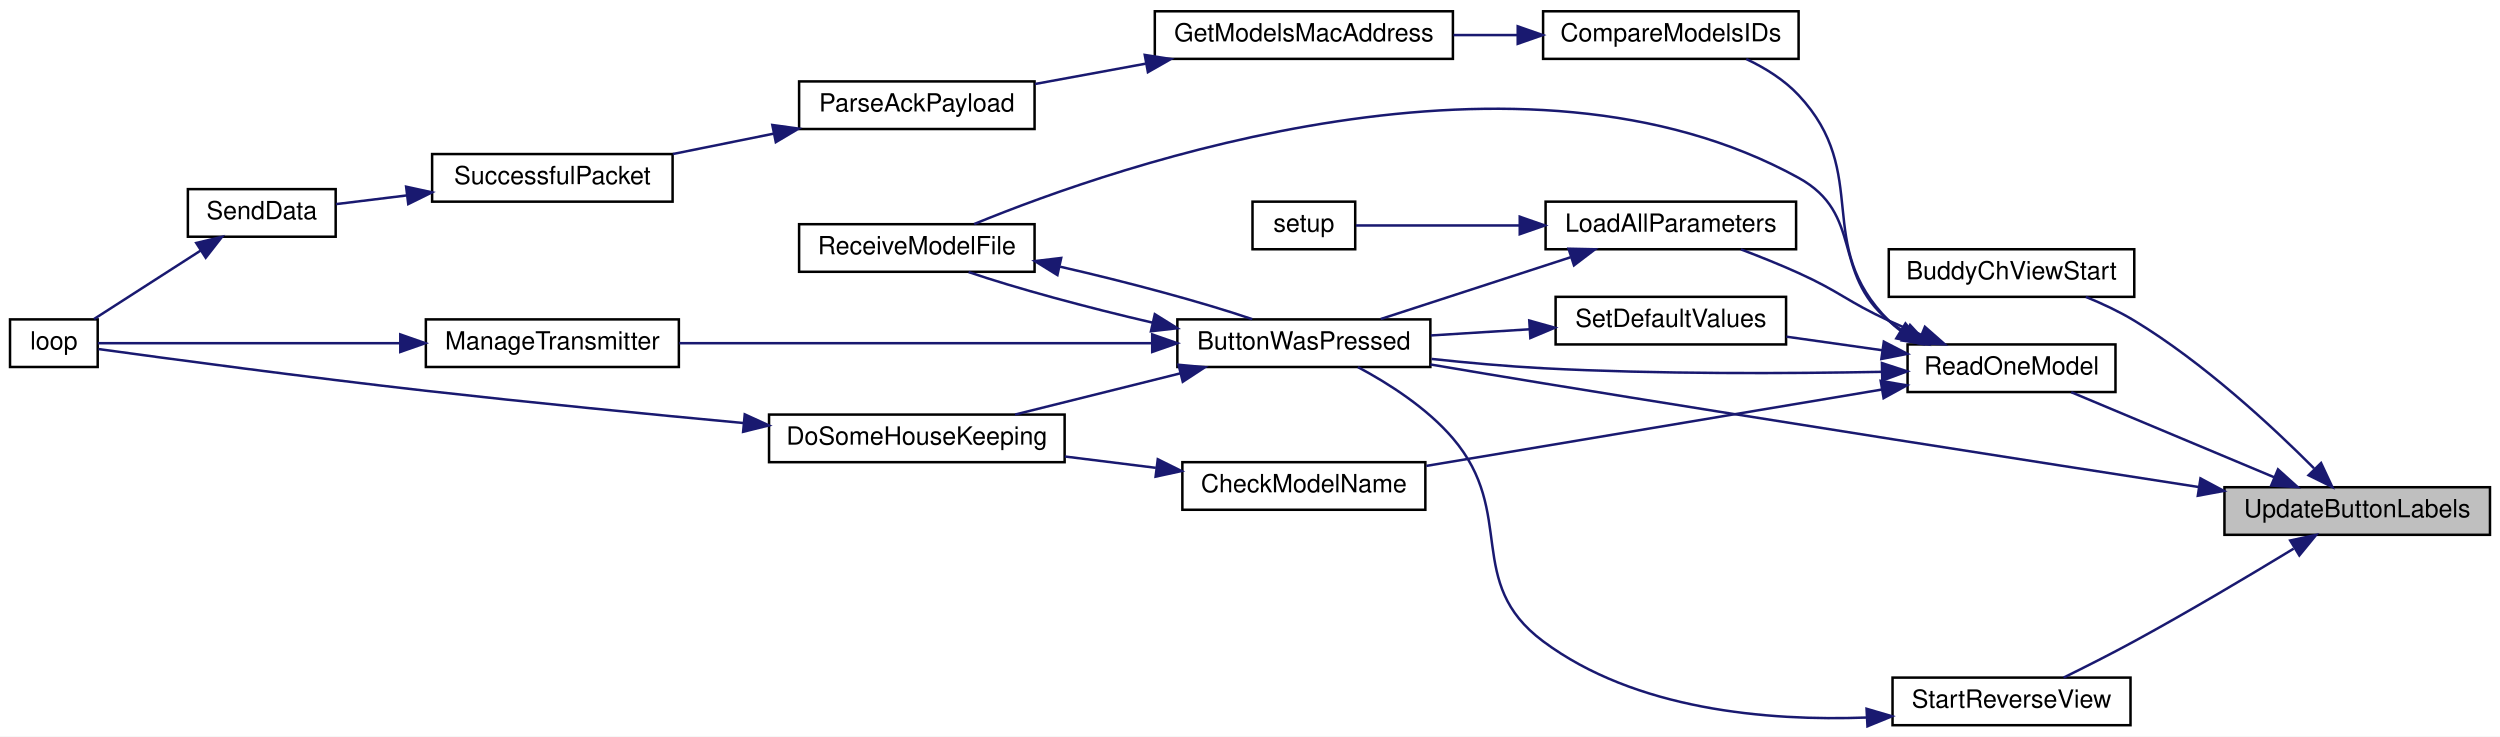
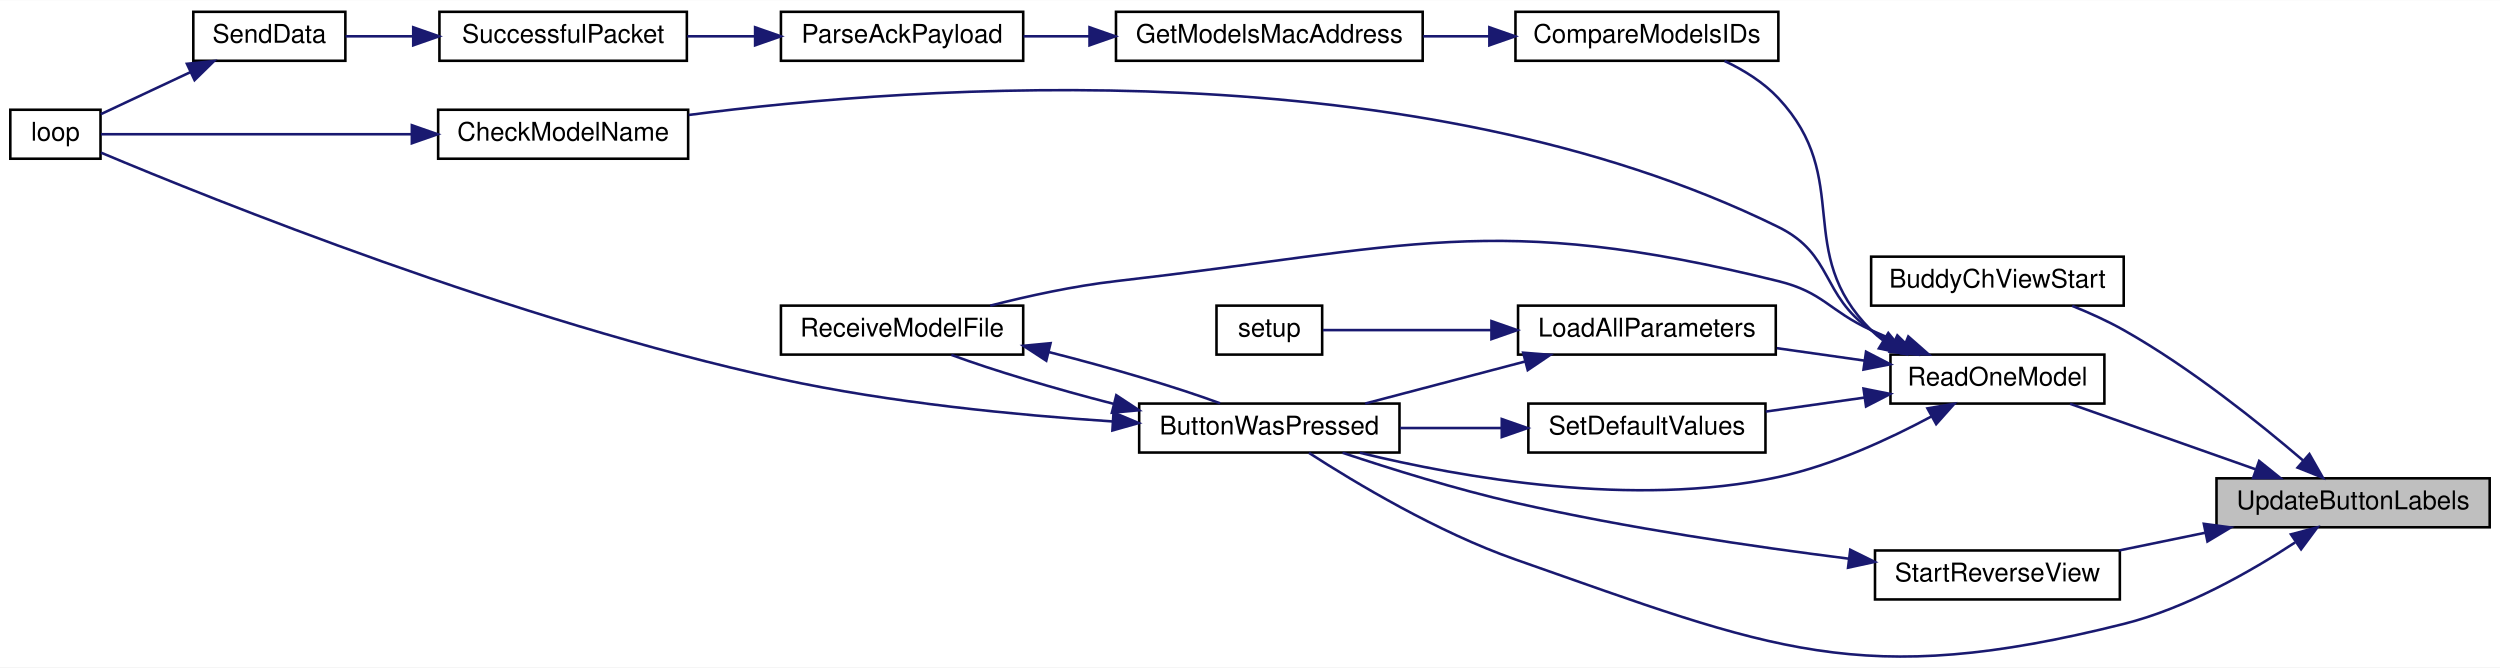
- <svg xmlns="http://www.w3.org/2000/svg" xmlns:xlink="http://www.w3.org/1999/xlink" width="998pt" height="294pt" viewBox="0.00 0.00 998.00 294.00">
-   <g id="graph0" class="graph" transform="scale(1 1) rotate(0) translate(4 290)">
-     <polygon fill="white" stroke="transparent" points="-4,4 -4,-290 994,-290 994,4 -4,4" />
+ <svg xmlns="http://www.w3.org/2000/svg" xmlns:xlink="http://www.w3.org/1999/xlink" width="970pt" height="259pt" viewBox="0.00 0.00 970.00 258.83">
+   <g id="graph0" class="graph" transform="scale(1 1) rotate(0) translate(4 254.83)">
+     <polygon fill="white" stroke="transparent" points="-4,4 -4,-254.83 966,-254.83 966,4 -4,4" />
    <g id="node1" class="node">
      <g id="a_node1">
        <a xlink:title=" ">
-           <polygon fill="#bfbfbf" stroke="black" points="884,-76.5 884,-95.5 990,-95.5 990,-76.5 884,-76.5" />
-           <text text-anchor="middle" x="937" y="-83.5" font-family="Helvetica,sans-Serif" font-size="10.00">UpdateButtonLabels</text>
+           <polygon fill="#bfbfbf" stroke="black" points="856,-50.33 856,-69.33 962,-69.33 962,-50.33 856,-50.33" />
+           <text text-anchor="middle" x="909" y="-57.33" font-family="Helvetica,sans-Serif" font-size="10.00">UpdateButtonLabels</text>
        </a>
      </g>
    </g>
    <g id="node2" class="node">
      <g id="a_node2">
        <a xlink:href="_transmitter_code_2src_2main_8cpp.html#ab1bdf189a2e5d2c6252095abeb660e79" target="_top" xlink:title=" ">
-           <polygon fill="white" stroke="black" points="750,-171.5 750,-190.5 848,-190.5 848,-171.5 750,-171.5" />
-           <text text-anchor="middle" x="799" y="-178.5" font-family="Helvetica,sans-Serif" font-size="10.00">BuddyChViewStart</text>
+           <polygon fill="white" stroke="black" points="722,-136.33 722,-155.33 820,-155.33 820,-136.33 722,-136.33" />
+           <text text-anchor="middle" x="771" y="-143.33" font-family="Helvetica,sans-Serif" font-size="10.00">BuddyChViewStart</text>
        </a>
      </g>
    </g>
    <g id="edge1" class="edge">
-       <path fill="none" stroke="midnightblue" d="M919.76,-103.04C903.04,-119.81 875.6,-145.28 848,-162 842.02,-165.62 835.23,-168.8 828.68,-171.47" />
-       <polygon fill="midnightblue" stroke="midnightblue" points="922.57,-105.17 927.06,-95.58 917.57,-100.27 922.57,-105.17" />
+       <path fill="none" stroke="midnightblue" d="M889.72,-76.14C872.6,-90.81 845.87,-112.23 820,-126.83 813.76,-130.35 806.73,-133.53 800.01,-136.23" />
+       <polygon fill="midnightblue" stroke="midnightblue" points="892.05,-78.75 897.3,-69.54 887.46,-73.47 892.05,-78.75" />
    </g>
    <g id="node3" class="node">
      <g id="a_node3">
        <a xlink:href="_transmitter_code_2src_2main_8cpp.html#a804fdbdd5eab4c596bbe8a23eecbe4d5" target="_top" xlink:title=" ">
-           <polygon fill="white" stroke="black" points="466,-143.5 466,-162.5 567,-162.5 567,-143.5 466,-143.5" />
-           <text text-anchor="middle" x="516.5" y="-150.5" font-family="Helvetica,sans-Serif" font-size="10.00">ButtonWasPressed</text>
+           <polygon fill="white" stroke="black" points="438,-79.33 438,-98.33 539,-98.33 539,-79.33 438,-79.33" />
+           <text text-anchor="middle" x="488.5" y="-86.33" font-family="Helvetica,sans-Serif" font-size="10.00">ButtonWasPressed</text>
        </a>
      </g>
    </g>
    <g id="edge2" class="edge">
-       <path fill="none" stroke="midnightblue" d="M873.66,-95.59C808.4,-105.69 702.95,-122.14 612,-137 597.38,-139.39 581.51,-142.05 567.02,-144.5" />
-       <polygon fill="midnightblue" stroke="midnightblue" points="874.43,-99.02 883.78,-94.03 873.37,-92.1 874.43,-99.02" />
+       <path fill="none" stroke="midnightblue" d="M886.5,-44.45C869.4,-33.22 844.38,-18.93 820,-12.83 717.68,12.79 683.54,-2.95 584,-37.83 553.91,-48.37 521.86,-67.58 503.89,-79.18" />
+       <polygon fill="midnightblue" stroke="midnightblue" points="884.89,-47.59 895.13,-50.3 888.82,-41.79 884.89,-47.59" />
+     </g>
+     <g id="node6" class="node">
+       <g id="a_node6">
+         <a xlink:href="_transmitter_code_2src_2main_8cpp.html#a3d9d955a8c7cfea4cc99e78f3746bd26" target="_top" xlink:title=" ">
+           <polygon fill="white" stroke="black" points="729.5,-98.33 729.5,-117.33 812.5,-117.33 812.5,-98.33 729.5,-98.33" />
+           <text text-anchor="middle" x="771" y="-105.33" font-family="Helvetica,sans-Serif" font-size="10.00">ReadOneModel</text>
+         </a>
+       </g>
+     </g>
+     <g id="edge6" class="edge">
+       <path fill="none" stroke="midnightblue" d="M871.15,-72.83C848.43,-80.85 819.8,-90.96 799.15,-98.25" />
+       <polygon fill="midnightblue" stroke="midnightblue" points="872.54,-76.05 880.81,-69.42 870.21,-69.45 872.54,-76.05" />
+     </g>
+     <g id="node16" class="node">
+       <g id="a_node16">
+         <a xlink:href="_transmitter_code_2src_2main_8cpp.html#a618bc6ca4ab71bb4d5d7e00dc71f9e56" target="_top" xlink:title=" ">
+           <polygon fill="white" stroke="black" points="723.5,-22.33 723.5,-41.33 818.5,-41.33 818.5,-22.33 723.5,-22.33" />
+           <text text-anchor="middle" x="771" y="-29.33" font-family="Helvetica,sans-Serif" font-size="10.00">StartReverseView</text>
+         </a>
+       </g>
+     </g>
+     <g id="edge22" class="edge">
+       <path fill="none" stroke="midnightblue" d="M851.54,-48.2C840.44,-45.92 828.93,-43.55 818.21,-41.34" />
+       <polygon fill="midnightblue" stroke="midnightblue" points="851.08,-51.68 861.58,-50.27 852.49,-44.82 851.08,-51.68" />
+     </g>
+     <g id="node4" class="node">
+       <g id="a_node4">
+         <a xlink:href="_transmitter_code_2src_2main_8cpp.html#ad3cb30894c94eb016e98bdcaa899ac86" target="_top" xlink:title=" ">
+           <polygon fill="white" stroke="black" points="0,-193.33 0,-212.33 35,-212.33 35,-193.33 0,-193.33" />
+           <text text-anchor="middle" x="17.5" y="-200.33" font-family="Helvetica,sans-Serif" font-size="10.00">loop</text>
+         </a>
+       </g>
+     </g>
+     <g id="edge3" class="edge">
+       <path fill="none" stroke="midnightblue" d="M427.6,-91.4C390.28,-93.86 341.46,-98.62 299,-107.83 195.99,-130.16 78.09,-177.64 35.2,-195.68" />
+       <polygon fill="midnightblue" stroke="midnightblue" points="428.04,-94.88 437.81,-90.77 427.61,-87.89 428.04,-94.88" />
+     </g>
+     <g id="node5" class="node">
+       <g id="a_node5">
+         <a xlink:href="_transmitter_code_2src_2main_8cpp.html#ab7c9edf843c732d7fe296564f39bc0dc" target="_top" xlink:title="RECEIVE A MODEL FILE.">
+           <polygon fill="white" stroke="black" points="299,-117.33 299,-136.33 393,-136.33 393,-117.33 299,-117.33" />
+           <text text-anchor="middle" x="346" y="-124.33" font-family="Helvetica,sans-Serif" font-size="10.00">ReceiveModelFile</text>
+         </a>
+       </g>
+     </g>
+     <g id="edge4" class="edge">
+       <path fill="none" stroke="midnightblue" d="M428.02,-98.23C405.33,-104.07 381.1,-111.28 365.12,-117.22" />
+       <polygon fill="midnightblue" stroke="midnightblue" points="429.12,-101.57 437.96,-95.74 427.41,-94.78 429.12,-101.57" />
+     </g>
+     <g id="edge5" class="edge">
+       <path fill="none" stroke="midnightblue" d="M403.04,-118.29C426.71,-112.31 452.62,-104.66 469.42,-98.42" />
+       <polygon fill="midnightblue" stroke="midnightblue" points="401.95,-114.96 393.07,-120.75 403.62,-121.76 401.95,-114.96" />
+     </g>
+     <g id="edge7" class="edge">
+       <path fill="none" stroke="midnightblue" d="M745.45,-93.36C729.19,-84.64 707.06,-74.37 686,-69.83 629.88,-57.72 563.08,-69.59 523.59,-79.25" />
+       <polygon fill="midnightblue" stroke="midnightblue" points="743.85,-96.47 754.29,-98.26 747.24,-90.35 743.85,-96.47" />
+     </g>
+     <g id="edge19" class="edge">
+       <path fill="none" stroke="midnightblue" d="M734.91,-121.2C730.53,-123.02 726.14,-124.92 722,-126.83 705.56,-134.39 703.56,-141.48 686,-145.83 575.13,-173.29 542.48,-158.8 429,-145.83 412.74,-143.97 395.01,-140.1 380.21,-136.33" />
+       <polygon fill="midnightblue" stroke="midnightblue" points="736.42,-124.37 744.37,-117.38 733.79,-117.88 736.42,-124.37" />
+     </g>
+     <g id="node7" class="node">
+       <g id="a_node7">
+         <a xlink:href="_transmitter_code_2src_2main_8cpp.html#a984cb52354a84c45e9e41f396a1c5e92" target="_top" xlink:title=" ">
+           <polygon fill="white" stroke="black" points="166,-193.33 166,-212.33 263,-212.33 263,-193.33 166,-193.33" />
+           <text text-anchor="middle" x="214.5" y="-200.33" font-family="Helvetica,sans-Serif" font-size="10.00">CheckModelName</text>
+         </a>
+       </g>
+     </g>
+     <g id="edge8" class="edge">
+       <path fill="none" stroke="midnightblue" d="M730.57,-121.66C727.58,-123.24 724.69,-124.96 722,-126.83 702.36,-140.48 707.46,-156.27 686,-166.83 545.23,-236.08 351.79,-221.87 263.24,-210.31" />
+       <polygon fill="midnightblue" stroke="midnightblue" points="732.17,-124.78 739.72,-117.35 729.18,-118.45 732.17,-124.78" />
    </g>
    <g id="node8" class="node">
      <g id="a_node8">
-         <a xlink:href="_transmitter_code_2src_2main_8cpp.html#a3d9d955a8c7cfea4cc99e78f3746bd26" target="_top" xlink:title=" ">
-           <polygon fill="white" stroke="black" points="757.5,-133.5 757.5,-152.5 840.5,-152.5 840.5,-133.5 757.5,-133.5" />
-           <text text-anchor="middle" x="799" y="-140.5" font-family="Helvetica,sans-Serif" font-size="10.00">ReadOneModel</text>
-         </a>
-       </g>
+         <a xlink:href="_transmitter_code_2src_2main_8cpp.html#af8fe429ceb65bf9d257a2a0f1c63eccb" target="_top" xlink:title=" ">
+           <polygon fill="white" stroke="black" points="584,-231.33 584,-250.33 686,-250.33 686,-231.33 584,-231.33" />
+           <text text-anchor="middle" x="635" y="-238.33" font-family="Helvetica,sans-Serif" font-size="10.00">CompareModelsIDs</text>
+         </a>
+       </g>
+     </g>
+     <g id="edge10" class="edge">
+       <path fill="none" stroke="midnightblue" d="M726.61,-122.86C724.98,-124.08 723.43,-125.4 722,-126.83 691.48,-157.23 715.43,-185.36 686,-216.83 680.28,-222.95 672.67,-227.68 665.12,-231.26" />
+       <polygon fill="midnightblue" stroke="midnightblue" points="728.66,-125.71 735.37,-117.51 725.01,-119.73 728.66,-125.71" />
+     </g>
+     <g id="node13" class="node">
+       <g id="a_node13">
+         <a xlink:href="_transmitter_code_2src_2main_8cpp.html#a909acb7ed667a5cc9c4ec6191fc33e75" target="_top" xlink:title=" ">
+           <polygon fill="white" stroke="black" points="585,-117.33 585,-136.33 685,-136.33 685,-117.33 585,-117.33" />
+           <text text-anchor="middle" x="635" y="-124.33" font-family="Helvetica,sans-Serif" font-size="10.00">LoadAllParameters</text>
+         </a>
+       </g>
+     </g>
+     <g id="edge16" class="edge">
+       <path fill="none" stroke="midnightblue" d="M719.42,-115C708.29,-116.58 696.51,-118.25 685.42,-119.82" />
+       <polygon fill="midnightblue" stroke="midnightblue" points="720.02,-118.45 729.43,-113.58 719.04,-111.52 720.02,-118.45" />
+     </g>
+     <g id="node15" class="node">
+       <g id="a_node15">
+         <a xlink:href="_transmitter_code_2src_2main_8cpp.html#acbd0460ea44a7d07e4d77878411febb4" target="_top" xlink:title=" ">
+           <polygon fill="white" stroke="black" points="589,-79.33 589,-98.33 681,-98.33 681,-79.33 589,-79.33" />
+           <text text-anchor="middle" x="635" y="-86.33" font-family="Helvetica,sans-Serif" font-size="10.00">SetDefaultValues</text>
+         </a>
+       </g>
+     </g>
+     <g id="edge20" class="edge">
+       <path fill="none" stroke="midnightblue" d="M719.53,-100.67C706.91,-98.88 693.45,-96.97 681.11,-95.22" />
+       <polygon fill="midnightblue" stroke="midnightblue" points="719.04,-104.14 729.43,-102.07 720.02,-97.21 719.04,-104.14" />
    </g>
    <g id="edge9" class="edge">
-       <path fill="none" stroke="midnightblue" d="M903.84,-99.48C878.93,-109.92 845.03,-124.13 822.84,-133.43" />
-       <polygon fill="midnightblue" stroke="midnightblue" points="905.37,-102.63 913.24,-95.54 902.66,-96.18 905.37,-102.63" />
-     </g>
-     <g id="node18" class="node">
-       <g id="a_node18">
-         <a xlink:href="_transmitter_code_2src_2main_8cpp.html#a618bc6ca4ab71bb4d5d7e00dc71f9e56" target="_top" xlink:title=" ">
-           <polygon fill="white" stroke="black" points="751.5,-0.5 751.5,-19.5 846.5,-19.5 846.5,-0.5 751.5,-0.5" />
-           <text text-anchor="middle" x="799" y="-7.5" font-family="Helvetica,sans-Serif" font-size="10.00">StartReverseView</text>
-         </a>
-       </g>
-     </g>
-     <g id="edge25" class="edge">
-       <path fill="none" stroke="midnightblue" d="M911.63,-70.98C894.11,-60.33 869.83,-45.89 848,-34 838.84,-29.01 828.5,-23.79 819.78,-19.5" />
-       <polygon fill="midnightblue" stroke="midnightblue" points="910.25,-74.24 920.61,-76.46 913.9,-68.26 910.25,-74.24" />
-     </g>
-     <g id="node4" class="node">
-       <g id="a_node4">
-         <a xlink:href="_transmitter_code_2src_2main_8cpp.html#aa221b44ecae36dd0367f03ed4aeb9e92" target="_top" xlink:title=" ">
-           <polygon fill="white" stroke="black" points="303,-105.5 303,-124.5 421,-124.5 421,-105.5 303,-105.5" />
-           <text text-anchor="middle" x="362" y="-112.5" font-family="Helvetica,sans-Serif" font-size="10.00">DoSomeHouseKeeping</text>
-         </a>
-       </g>
-     </g>
-     <g id="edge3" class="edge">
-       <path fill="none" stroke="midnightblue" d="M467.18,-140.96C445.88,-135.65 421.2,-129.5 401.21,-124.52" />
-       <polygon fill="midnightblue" stroke="midnightblue" points="466.47,-144.39 477.02,-143.41 468.16,-137.6 466.47,-144.39" />
-     </g>
-     <g id="node6" class="node">
-       <g id="a_node6">
-         <a xlink:href="_transmitter_code_2src_2main_8cpp.html#a558ea014e230b7caa54ce5a37ad29b22" target="_top" xlink:title=" ">
-           <polygon fill="white" stroke="black" points="166,-143.5 166,-162.5 267,-162.5 267,-143.5 166,-143.5" />
-           <text text-anchor="middle" x="216.5" y="-150.5" font-family="Helvetica,sans-Serif" font-size="10.00">ManageTransmitter</text>
-         </a>
-       </g>
-     </g>
-     <g id="edge5" class="edge">
-       <path fill="none" stroke="midnightblue" d="M455.94,-153C400.59,-153 319.09,-153 267.16,-153" />
-       <polygon fill="midnightblue" stroke="midnightblue" points="455.96,-156.5 465.96,-153 455.96,-149.5 455.96,-156.5" />
-     </g>
-     <g id="node7" class="node">
-       <g id="a_node7">
-         <a xlink:href="_transmitter_code_2src_2main_8cpp.html#ab7c9edf843c732d7fe296564f39bc0dc" target="_top" xlink:title="RECEIVE A MODEL FILE.">
-           <polygon fill="white" stroke="black" points="315,-181.5 315,-200.5 409,-200.5 409,-181.5 315,-181.5" />
-           <text text-anchor="middle" x="362" y="-188.5" font-family="Helvetica,sans-Serif" font-size="10.00">ReceiveModelFile</text>
-         </a>
-       </g>
-     </g>
-     <g id="edge7" class="edge">
-       <path fill="none" stroke="midnightblue" d="M456.16,-161.19C430.1,-167.21 401.26,-175.03 382.67,-181.39" />
-       <polygon fill="midnightblue" stroke="midnightblue" points="457,-164.58 465.99,-158.97 455.46,-157.76 457,-164.58" />
-     </g>
-     <g id="node5" class="node">
-       <g id="a_node5">
-         <a xlink:href="_transmitter_code_2src_2main_8cpp.html#ad3cb30894c94eb016e98bdcaa899ac86" target="_top" xlink:title=" ">
-           <polygon fill="white" stroke="black" points="0,-143.5 0,-162.5 35,-162.5 35,-143.5 0,-143.5" />
-           <text text-anchor="middle" x="17.5" y="-150.5" font-family="Helvetica,sans-Serif" font-size="10.00">loop</text>
-         </a>
-       </g>
-     </g>
-     <g id="edge4" class="edge">
-       <path fill="none" stroke="midnightblue" d="M292.64,-121.14C255.21,-124.63 208.02,-129.25 166,-134 118.54,-139.37 62.64,-146.9 35.29,-150.66" />
-       <polygon fill="midnightblue" stroke="midnightblue" points="293.3,-124.59 302.93,-120.18 292.65,-117.62 293.3,-124.59" />
-     </g>
-     <g id="edge6" class="edge">
-       <path fill="none" stroke="midnightblue" d="M155.73,-153C114.07,-153 61.42,-153 35.08,-153" />
-       <polygon fill="midnightblue" stroke="midnightblue" points="155.79,-156.5 165.79,-153 155.79,-149.5 155.79,-156.5" />
-     </g>
-     <g id="edge8" class="edge">
-       <path fill="none" stroke="midnightblue" d="M419.21,-183.53C446.09,-177.41 476.54,-169.21 495.88,-162.59" />
-       <polygon fill="midnightblue" stroke="midnightblue" points="418.12,-180.19 409.11,-185.77 419.63,-187.02 418.12,-180.19" />
-     </g>
-     <g id="edge10" class="edge">
-       <path fill="none" stroke="midnightblue" d="M747.18,-141.56C709.77,-140.85 657.69,-140.59 612,-143 597.5,-143.76 581.8,-145.19 567.45,-146.72" />
-       <polygon fill="midnightblue" stroke="midnightblue" points="747.26,-145.06 757.33,-141.77 747.4,-138.06 747.26,-145.06" />
-     </g>
-     <g id="edge22" class="edge">
-       <path fill="none" stroke="midnightblue" d="M756.5,-157.37C754.21,-158.78 752.02,-160.32 750,-162 726.93,-181.12 740.24,-204.54 714,-219 603.44,-279.93 442.86,-224.35 384.89,-200.57" />
-       <polygon fill="midnightblue" stroke="midnightblue" points="758.49,-160.27 765.7,-152.51 755.22,-154.08 758.49,-160.27" />
+       <path fill="none" stroke="midnightblue" d="M155.57,-202.83C114.28,-202.83 61.6,-202.83 35.18,-202.83" />
+       <polygon fill="midnightblue" stroke="midnightblue" points="155.8,-206.33 165.8,-202.83 155.8,-199.33 155.8,-206.33" />
    </g>
    <g id="node9" class="node">
      <g id="a_node9">
-         <a xlink:href="_transmitter_code_2src_2main_8cpp.html#a984cb52354a84c45e9e41f396a1c5e92" target="_top" xlink:title=" ">
-           <polygon fill="white" stroke="black" points="468,-86.5 468,-105.5 565,-105.5 565,-86.5 468,-86.5" />
-           <text text-anchor="middle" x="516.5" y="-93.5" font-family="Helvetica,sans-Serif" font-size="10.00">CheckModelName</text>
+         <a xlink:href="_transmitter_code_2src_2main_8cpp.html#a494cb4acb30856d1f53f08df1b80c41b" target="_top" xlink:title=" ">
+           <polygon fill="white" stroke="black" points="429,-231.33 429,-250.33 548,-250.33 548,-231.33 429,-231.33" />
+           <text text-anchor="middle" x="488.5" y="-238.33" font-family="Helvetica,sans-Serif" font-size="10.00">GetModelsMacAddress</text>
        </a>
      </g>
    </g>
    <g id="edge11" class="edge">
-       <path fill="none" stroke="midnightblue" d="M747.26,-134.5C695.58,-125.84 616.02,-112.51 565.39,-104.02" />
-       <polygon fill="midnightblue" stroke="midnightblue" points="746.77,-137.97 757.21,-136.17 747.93,-131.06 746.77,-137.97" />
+       <path fill="none" stroke="midnightblue" d="M573.72,-240.83C565.29,-240.83 556.64,-240.83 548.23,-240.83" />
+       <polygon fill="midnightblue" stroke="midnightblue" points="573.87,-244.33 583.87,-240.83 573.87,-237.33 573.87,-244.33" />
    </g>
    <g id="node10" class="node">
      <g id="a_node10">
-         <a xlink:href="_transmitter_code_2src_2main_8cpp.html#af8fe429ceb65bf9d257a2a0f1c63eccb" target="_top" xlink:title=" ">
-           <polygon fill="white" stroke="black" points="612,-266.5 612,-285.5 714,-285.5 714,-266.5 612,-266.5" />
-           <text text-anchor="middle" x="663" y="-273.5" font-family="Helvetica,sans-Serif" font-size="10.00">CompareModelsIDs</text>
-         </a>
-       </g>
-     </g>
-     <g id="edge13" class="edge">
-       <path fill="none" stroke="midnightblue" d="M754.61,-158.03C752.98,-159.26 751.43,-160.58 750,-162 719.48,-192.41 743.43,-220.53 714,-252 708.28,-258.12 700.67,-262.85 693.12,-266.43" />
-       <polygon fill="midnightblue" stroke="midnightblue" points="756.66,-160.88 763.37,-152.68 753.01,-154.91 756.66,-160.88" />
-     </g>
-     <g id="node15" class="node">
-       <g id="a_node15">
-         <a xlink:href="_transmitter_code_2src_2main_8cpp.html#a909acb7ed667a5cc9c4ec6191fc33e75" target="_top" xlink:title=" ">
-           <polygon fill="white" stroke="black" points="613,-190.5 613,-209.5 713,-209.5 713,-190.5 613,-190.5" />
-           <text text-anchor="middle" x="663" y="-197.5" font-family="Helvetica,sans-Serif" font-size="10.00">LoadAllParameters</text>
-         </a>
-       </g>
-     </g>
-     <g id="edge19" class="edge">
-       <path fill="none" stroke="midnightblue" d="M762.91,-156.38C758.53,-158.2 754.14,-160.09 750,-162 733.56,-169.56 730.49,-173.55 714,-181 706.64,-184.33 698.5,-187.59 690.98,-190.44" />
-       <polygon fill="midnightblue" stroke="midnightblue" points="764.42,-159.54 772.37,-152.55 761.79,-153.05 764.42,-159.54" />
-     </g>
-     <g id="node17" class="node">
-       <g id="a_node17">
-         <a xlink:href="_transmitter_code_2src_2main_8cpp.html#acbd0460ea44a7d07e4d77878411febb4" target="_top" xlink:title=" ">
-           <polygon fill="white" stroke="black" points="617,-152.5 617,-171.5 709,-171.5 709,-152.5 617,-152.5" />
-           <text text-anchor="middle" x="663" y="-159.5" font-family="Helvetica,sans-Serif" font-size="10.00">SetDefaultValues</text>
-         </a>
-       </g>
-     </g>
-     <g id="edge23" class="edge">
-       <path fill="none" stroke="midnightblue" d="M747.53,-150.16C734.91,-151.95 721.45,-153.85 709.11,-155.6" />
-       <polygon fill="midnightblue" stroke="midnightblue" points="748.02,-153.62 757.43,-148.75 747.04,-146.69 748.02,-153.62" />
+         <a xlink:href="_transmitter_code_2src_2main_8cpp.html#a694f4f5a0147f4dc29b0bc1a8951547d" target="_top" xlink:title=" ">
+           <polygon fill="white" stroke="black" points="299,-231.33 299,-250.33 393,-250.33 393,-231.33 299,-231.33" />
+           <text text-anchor="middle" x="346" y="-238.33" font-family="Helvetica,sans-Serif" font-size="10.00">ParseAckPayload</text>
+         </a>
+       </g>
    </g>
    <g id="edge12" class="edge">
-       <path fill="none" stroke="midnightblue" d="M457.41,-103.24C445.52,-104.72 433,-106.28 421.11,-107.76" />
-       <polygon fill="midnightblue" stroke="midnightblue" points="458.18,-106.67 467.67,-101.96 457.31,-99.72 458.18,-106.67" />
+       <path fill="none" stroke="midnightblue" d="M418.63,-240.83C409.99,-240.83 401.32,-240.83 393.14,-240.83" />
+       <polygon fill="midnightblue" stroke="midnightblue" points="418.73,-244.33 428.73,-240.83 418.73,-237.33 418.73,-244.33" />
    </g>
    <g id="node11" class="node">
      <g id="a_node11">
-         <a xlink:href="_transmitter_code_2src_2main_8cpp.html#a494cb4acb30856d1f53f08df1b80c41b" target="_top" xlink:title=" ">
-           <polygon fill="white" stroke="black" points="457,-266.5 457,-285.5 576,-285.5 576,-266.5 457,-266.5" />
-           <text text-anchor="middle" x="516.5" y="-273.5" font-family="Helvetica,sans-Serif" font-size="10.00">GetModelsMacAddress</text>
-         </a>
-       </g>
-     </g>
-     <g id="edge14" class="edge">
-       <path fill="none" stroke="midnightblue" d="M601.72,-276C593.29,-276 584.64,-276 576.23,-276" />
-       <polygon fill="midnightblue" stroke="midnightblue" points="601.87,-279.5 611.87,-276 601.87,-272.5 601.87,-279.5" />
+         <a xlink:href="_radio_functions_8cpp.html#a1c11bb6771548de7d96723045b922620" target="_top" xlink:title=" ">
+           <polygon fill="white" stroke="black" points="166.5,-231.33 166.5,-250.33 262.5,-250.33 262.5,-231.33 166.5,-231.33" />
+           <text text-anchor="middle" x="214.5" y="-238.33" font-family="Helvetica,sans-Serif" font-size="10.00">SuccessfulPacket</text>
+         </a>
+       </g>
+     </g>
+     <g id="edge13" class="edge">
+       <path fill="none" stroke="midnightblue" d="M288.87,-240.83C280.13,-240.83 271.19,-240.83 262.68,-240.83" />
+       <polygon fill="midnightblue" stroke="midnightblue" points="288.98,-244.33 298.98,-240.83 288.98,-237.33 288.98,-244.33" />
    </g>
    <g id="node12" class="node">
      <g id="a_node12">
-         <a xlink:href="_transmitter_code_2src_2main_8cpp.html#a694f4f5a0147f4dc29b0bc1a8951547d" target="_top" xlink:title=" ">
-           <polygon fill="white" stroke="black" points="315,-238.5 315,-257.5 409,-257.5 409,-238.5 315,-238.5" />
-           <text text-anchor="middle" x="362" y="-245.5" font-family="Helvetica,sans-Serif" font-size="10.00">ParseAckPayload</text>
-         </a>
-       </g>
+         <a xlink:href="_radio_functions_8cpp.html#a049bfb836e7aa4a3a48a1a4bd225fafc" target="_top" xlink:title=" ">
+           <polygon fill="white" stroke="black" points="71,-231.33 71,-250.33 130,-250.33 130,-231.33 71,-231.33" />
+           <text text-anchor="middle" x="100.5" y="-238.33" font-family="Helvetica,sans-Serif" font-size="10.00">SendData</text>
+         </a>
+       </g>
+     </g>
+     <g id="edge14" class="edge">
+       <path fill="none" stroke="midnightblue" d="M156.14,-240.83C147.1,-240.83 138.1,-240.83 130.09,-240.83" />
+       <polygon fill="midnightblue" stroke="midnightblue" points="156.33,-244.33 166.33,-240.83 156.33,-237.33 156.33,-244.33" />
    </g>
    <g id="edge15" class="edge">
-       <path fill="none" stroke="midnightblue" d="M453.37,-264.59C438.61,-261.88 423.11,-259.04 409.2,-256.48" />
-       <polygon fill="midnightblue" stroke="midnightblue" points="452.98,-268.08 463.44,-266.44 454.24,-261.19 452.98,-268.08" />
-     </g>
-     <g id="node13" class="node">
-       <g id="a_node13">
-         <a xlink:href="_radio_functions_8cpp.html#a1c11bb6771548de7d96723045b922620" target="_top" xlink:title=" ">
-           <polygon fill="white" stroke="black" points="168.5,-209.5 168.5,-228.5 264.5,-228.5 264.5,-209.5 168.5,-209.5" />
-           <text text-anchor="middle" x="216.5" y="-216.5" font-family="Helvetica,sans-Serif" font-size="10.00">SuccessfulPacket</text>
-         </a>
-       </g>
-     </g>
-     <g id="edge16" class="edge">
-       <path fill="none" stroke="midnightblue" d="M304.81,-236.64C291.5,-233.96 277.45,-231.11 264.59,-228.52" />
-       <polygon fill="midnightblue" stroke="midnightblue" points="304.31,-240.11 314.81,-238.66 305.7,-233.25 304.31,-240.11" />
+       <path fill="none" stroke="midnightblue" d="M70.01,-226.99C58.25,-221.48 45.16,-215.33 35.12,-210.62" />
+       <polygon fill="midnightblue" stroke="midnightblue" points="68.52,-230.16 79.06,-231.24 71.49,-223.82 68.52,-230.16" />
+     </g>
+     <g id="edge17" class="edge">
+       <path fill="none" stroke="midnightblue" d="M587.67,-114.64C567.61,-109.37 544.47,-103.28 525.7,-98.35" />
+       <polygon fill="midnightblue" stroke="midnightblue" points="586.98,-118.08 597.54,-117.24 588.76,-111.31 586.98,-118.08" />
    </g>
    <g id="node14" class="node">
      <g id="a_node14">
-         <a xlink:href="_radio_functions_8cpp.html#a049bfb836e7aa4a3a48a1a4bd225fafc" target="_top" xlink:title=" ">
-           <polygon fill="white" stroke="black" points="71,-195.5 71,-214.5 130,-214.5 130,-195.5 71,-195.5" />
-           <text text-anchor="middle" x="100.5" y="-202.5" font-family="Helvetica,sans-Serif" font-size="10.00">SendData</text>
-         </a>
-       </g>
-     </g>
-     <g id="edge17" class="edge">
-       <path fill="none" stroke="midnightblue" d="M158.32,-211.98C148.54,-210.78 138.76,-209.58 130.14,-208.52" />
-       <polygon fill="midnightblue" stroke="midnightblue" points="158.12,-215.48 168.47,-213.22 158.97,-208.53 158.12,-215.48" />
+         <a xlink:href="_transmitter_code_2src_2main_8cpp.html#a17699f358cf9f7c3155a9c5daf8ff13c" target="_top" xlink:title=" ">
+           <polygon fill="white" stroke="black" points="468,-117.33 468,-136.33 509,-136.33 509,-117.33 468,-117.33" />
+           <text text-anchor="middle" x="488.5" y="-124.33" font-family="Helvetica,sans-Serif" font-size="10.00">setup</text>
+         </a>
+       </g>
    </g>
    <g id="edge18" class="edge">
-       <path fill="none" stroke="midnightblue" d="M76.18,-190.03C62.45,-181.22 45.5,-170.33 33.54,-162.65" />
-       <polygon fill="midnightblue" stroke="midnightblue" points="74.34,-193.01 84.64,-195.46 78.12,-187.11 74.34,-193.01" />
-     </g>
-     <g id="edge20" class="edge">
-       <path fill="none" stroke="midnightblue" d="M622.96,-187.3C599.11,-179.55 569.1,-169.78 547.19,-162.66" />
-       <polygon fill="midnightblue" stroke="midnightblue" points="622.17,-190.72 632.76,-190.49 624.33,-184.07 622.17,-190.72" />
-     </g>
-     <g id="node16" class="node">
-       <g id="a_node16">
-         <a xlink:href="_transmitter_code_2src_2main_8cpp.html#a17699f358cf9f7c3155a9c5daf8ff13c" target="_top" xlink:title=" ">
-           <polygon fill="white" stroke="black" points="496,-190.5 496,-209.5 537,-209.5 537,-190.5 496,-190.5" />
-           <text text-anchor="middle" x="516.5" y="-197.5" font-family="Helvetica,sans-Serif" font-size="10.00">setup</text>
-         </a>
-       </g>
+       <path fill="none" stroke="midnightblue" d="M574.5,-126.83C551.23,-126.83 526.15,-126.83 509.31,-126.83" />
+       <polygon fill="midnightblue" stroke="midnightblue" points="574.68,-130.33 584.68,-126.83 574.68,-123.33 574.68,-130.33" />
    </g>
    <g id="edge21" class="edge">
-       <path fill="none" stroke="midnightblue" d="M602.5,-200C579.23,-200 554.15,-200 537.31,-200" />
-       <polygon fill="midnightblue" stroke="midnightblue" points="602.68,-203.5 612.68,-200 602.68,-196.5 602.68,-203.5" />
-     </g>
-     <g id="edge24" class="edge">
-       <path fill="none" stroke="midnightblue" d="M606.49,-158.54C593.55,-157.74 579.85,-156.88 567.18,-156.09" />
-       <polygon fill="midnightblue" stroke="midnightblue" points="606.48,-162.05 616.68,-159.18 606.91,-155.06 606.48,-162.05" />
-     </g>
-     <g id="edge26" class="edge">
-       <path fill="none" stroke="midnightblue" d="M741.19,-3.56C701.31,-2.09 648.75,-6.62 612,-34 580.41,-57.54 601.57,-85.03 576,-115 565.62,-127.16 550.39,-136.88 538.08,-143.45" />
-       <polygon fill="midnightblue" stroke="midnightblue" points="741.13,-7.06 751.3,-4.07 741.49,-0.07 741.13,-7.06" />
+       <path fill="none" stroke="midnightblue" d="M578.49,-88.83C565.55,-88.83 551.85,-88.83 539.18,-88.83" />
+       <polygon fill="midnightblue" stroke="midnightblue" points="578.68,-92.33 588.68,-88.83 578.68,-85.33 578.68,-92.33" />
+     </g>
+     <g id="edge23" class="edge">
+       <path fill="none" stroke="midnightblue" d="M713.29,-38.15C676.23,-42.82 626.93,-50.06 584,-59.83 561.07,-65.04 535.62,-72.98 516.91,-79.23" />
+       <polygon fill="midnightblue" stroke="midnightblue" points="713.9,-41.6 723.4,-36.9 713.04,-34.65 713.9,-41.6" />
    </g>
  </g>
</svg>
